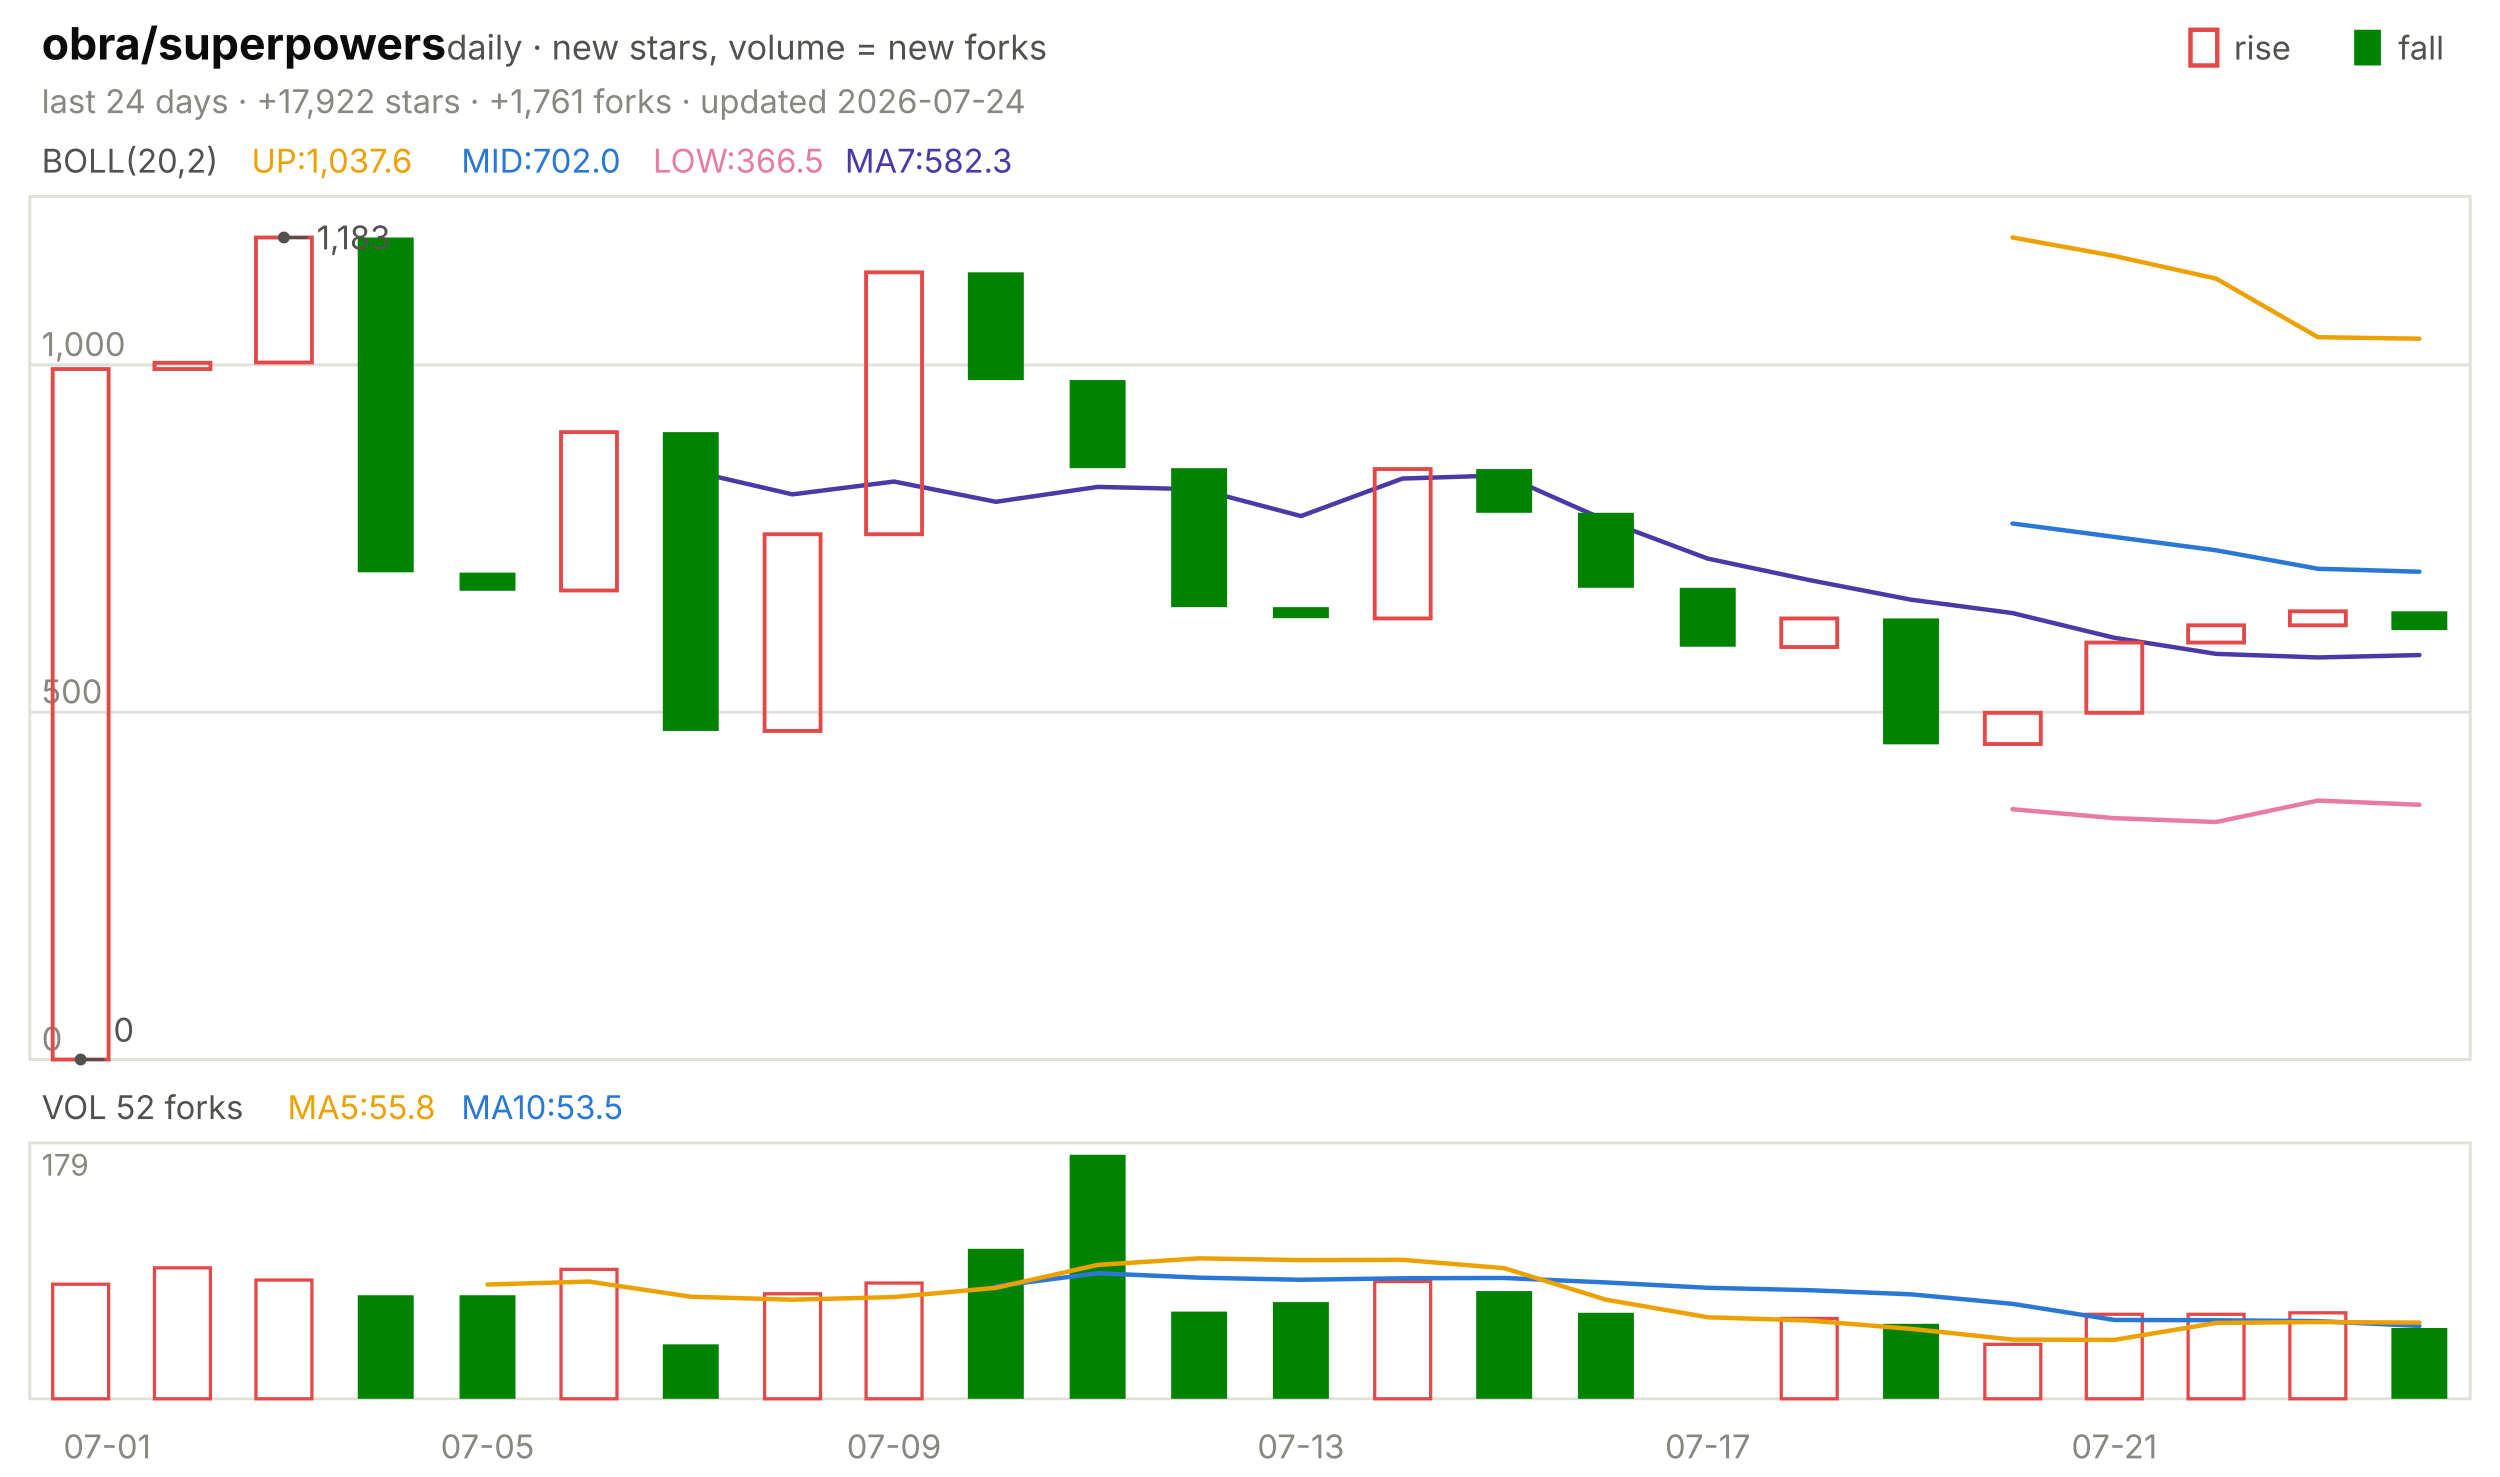
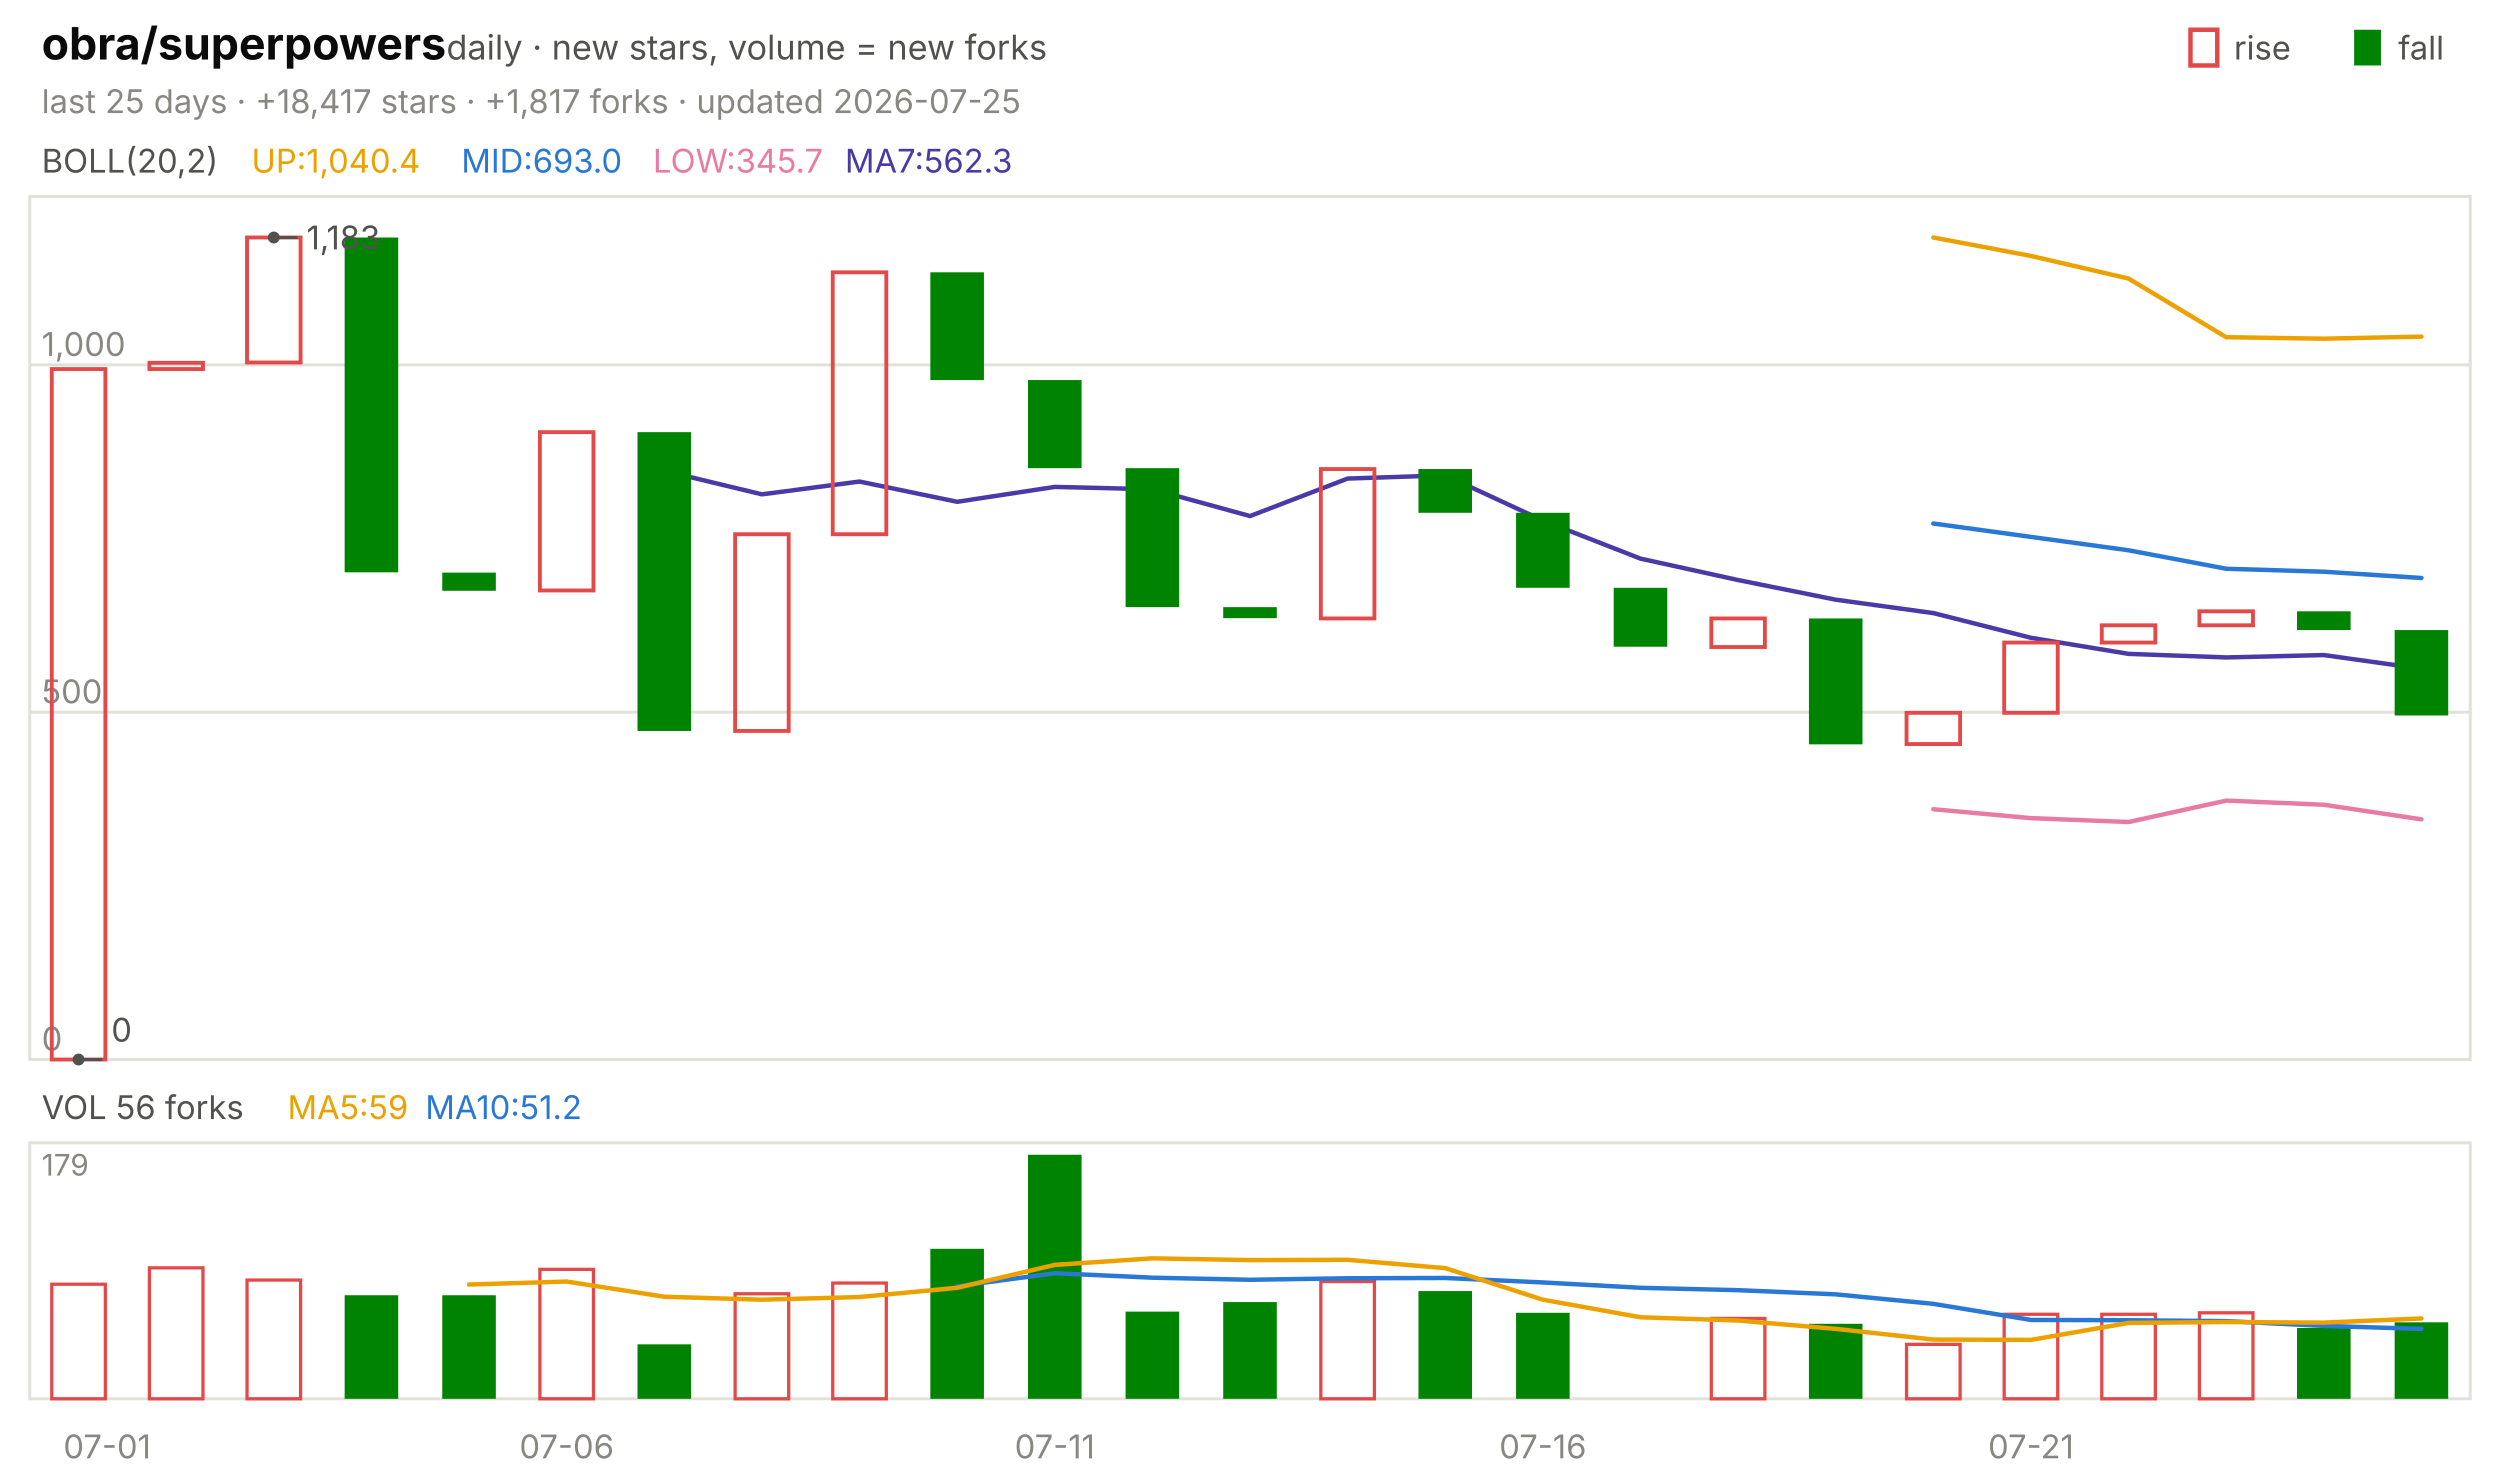
<svg xmlns="http://www.w3.org/2000/svg" viewBox="0 0 840 496" width="840" height="496" font-family="-apple-system,'Segoe UI',system-ui,sans-serif" role="img" aria-label="obra/superpowers candlestick chart">
  <text x="14.0" y="20.0" font-size="15" fill="#0b0b0b" font-weight="650">obra/superpowers</text>
  <text x="150.0" y="20.0" font-size="11.5" fill="#52514e">daily · new stars, volume = new forks</text>
  <text x="805.8" y="20.0" font-size="11.0" fill="#52514e">fall</text>
  <rect x="791" y="10" width="9" height="12" fill="#008300" />
  <text x="750.6" y="20.0" font-size="11.0" fill="#52514e">rise</text>
  <rect x="736" y="10" width="9" height="12" fill="none" stroke="#e34948" stroke-width="1.5" />
-   <text x="14.0" y="38.0" font-size="11.0" fill="#898781">last 24 days · +17,922 stars · +1,761 forks · updated 2026-07-24</text>
+   <text x="14.0" y="38.0" font-size="11.0" fill="#898781">last 25 days · +18,417 stars · +1,817 forks · updated 2026-07-25</text>
  <rect x="10" y="66" width="820" height="290" fill="none" stroke="#e1e0d9" />
  <rect x="10" y="384" width="820" height="86" fill="none" stroke="#e1e0d9" />
  <text x="36.0" y="490.0" font-size="11.0" fill="#898781" text-anchor="middle">07-01</text>
-   <text x="163.8" y="490.0" font-size="11.0" fill="#898781" text-anchor="middle">07-05</text>
-   <text x="300.4" y="490.0" font-size="11.0" fill="#898781" text-anchor="middle">07-09</text>
-   <text x="437.1" y="490.0" font-size="11.0" fill="#898781" text-anchor="middle">07-13</text>
-   <text x="573.8" y="490.0" font-size="11.0" fill="#898781" text-anchor="middle">07-17</text>
-   <text x="710.4" y="490.0" font-size="11.0" fill="#898781" text-anchor="middle">07-21</text>
+   <text x="190.4" y="490.0" font-size="11.0" fill="#898781" text-anchor="middle">07-06</text>
+   <text x="354.4" y="490.0" font-size="11.0" fill="#898781" text-anchor="middle">07-11</text>
+   <text x="518.4" y="490.0" font-size="11.0" fill="#898781" text-anchor="middle">07-16</text>
+   <text x="682.4" y="490.0" font-size="11.0" fill="#898781" text-anchor="middle">07-21</text>
  <text x="14.0" y="58.0" font-size="11.0" fill="#52514e">BOLL(20,2)</text>
-   <text x="84.5" y="58.0" font-size="11.0" fill="#eda100">UP:1,037.6</text>
-   <text x="155.0" y="58.0" font-size="11.0" fill="#2a78d6">MID:702.0</text>
-   <text x="219.4" y="58.0" font-size="11.0" fill="#e87ba4">LOW:366.5</text>
-   <text x="283.9" y="58.0" font-size="11.0" fill="#4a3aa7">MA7:582.3</text>
+   <text x="84.5" y="58.0" font-size="11.0" fill="#eda100">UP:1,040.4</text>
+   <text x="155.0" y="58.0" font-size="11.0" fill="#2a78d6">MID:693.0</text>
+   <text x="219.4" y="58.0" font-size="11.0" fill="#e87ba4">LOW:345.7</text>
+   <text x="283.9" y="58.0" font-size="11.0" fill="#4a3aa7">MA7:562.3</text>
  <line x1="10.0" y1="356.0" x2="830.0" y2="356.0" stroke="#e1e0d9" stroke-width="1.0" />
  <text x="14.0" y="353.0" font-size="11.0" fill="#898781">0</text>
  <line x1="10.0" y1="239.3" x2="830.0" y2="239.3" stroke="#e1e0d9" stroke-width="1.0" />
  <text x="14.0" y="236.3" font-size="11.0" fill="#898781">500</text>
  <line x1="10.0" y1="122.6" x2="830.0" y2="122.6" stroke="#e1e0d9" stroke-width="1.0" />
  <text x="14.0" y="119.6" font-size="11.0" fill="#898781">1,000</text>
-   <polyline points="676.2,79.8 710.4,86.0 744.6,93.6 778.8,113.3 812.9,113.8" fill="none" stroke="#eda100" stroke-width="1.5" stroke-linejoin="round" stroke-linecap="round" />
-   <polyline points="676.2,175.9 710.4,180.4 744.6,184.9 778.8,191.1 812.9,192.1" fill="none" stroke="#2a78d6" stroke-width="1.5" stroke-linejoin="round" stroke-linecap="round" />
-   <polyline points="676.2,271.9 710.4,274.9 744.6,276.2 778.8,269.0 812.9,270.4" fill="none" stroke="#e87ba4" stroke-width="1.5" stroke-linejoin="round" stroke-linecap="round" />
-   <polyline points="232.1,158.2 266.2,166.1 300.4,161.8 334.6,168.6 368.8,163.6 402.9,164.4 437.1,173.4 471.2,160.8 505.4,159.7 539.6,174.9 573.8,187.7 607.9,194.9 642.1,201.5 676.2,206.0 710.4,214.3 744.6,219.7 778.8,220.9 812.9,220.1" fill="none" stroke="#4a3aa7" stroke-width="1.5" stroke-linejoin="round" stroke-linecap="round" />
-   <rect x="17.7" y="124.0" width="18.8" height="232.0" fill="none" stroke="#e34948" stroke-width="1.3" />
-   <rect x="51.9" y="121.9" width="18.8" height="2.1" fill="none" stroke="#e34948" stroke-width="1.3" />
-   <rect x="86.0" y="79.8" width="18.8" height="42.0" fill="none" stroke="#e34948" stroke-width="1.3" />
-   <rect x="120.2" y="79.8" width="18.8" height="112.5" fill="#008300" />
-   <rect x="154.4" y="192.4" width="18.8" height="6.1" fill="#008300" />
-   <rect x="188.5" y="145.2" width="18.8" height="53.2" fill="none" stroke="#e34948" stroke-width="1.3" />
-   <rect x="222.7" y="145.2" width="18.8" height="100.4" fill="#008300" />
-   <rect x="256.9" y="179.5" width="18.8" height="66.1" fill="none" stroke="#e34948" stroke-width="1.3" />
-   <rect x="291.0" y="91.5" width="18.8" height="88.0" fill="none" stroke="#e34948" stroke-width="1.3" />
-   <rect x="325.2" y="91.5" width="18.8" height="36.2" fill="#008300" />
-   <rect x="359.4" y="127.7" width="18.8" height="29.6" fill="#008300" />
-   <rect x="393.5" y="157.3" width="18.8" height="46.7" fill="#008300" />
-   <rect x="427.7" y="204.0" width="18.8" height="3.7" fill="#008300" />
-   <rect x="461.9" y="157.6" width="18.8" height="50.2" fill="none" stroke="#e34948" stroke-width="1.3" />
-   <rect x="496.0" y="157.6" width="18.8" height="14.7" fill="#008300" />
-   <rect x="530.2" y="172.3" width="18.8" height="25.2" fill="#008300" />
-   <rect x="564.4" y="197.5" width="18.8" height="19.8" fill="#008300" />
-   <rect x="598.5" y="207.8" width="18.8" height="9.6" fill="none" stroke="#e34948" stroke-width="1.3" />
-   <rect x="632.7" y="207.8" width="18.8" height="42.3" fill="#008300" />
-   <rect x="666.9" y="239.5" width="18.8" height="10.5" fill="none" stroke="#e34948" stroke-width="1.3" />
-   <rect x="701.0" y="215.9" width="18.8" height="23.6" fill="none" stroke="#e34948" stroke-width="1.3" />
-   <rect x="735.2" y="210.1" width="18.8" height="5.8" fill="none" stroke="#e34948" stroke-width="1.3" />
-   <rect x="769.4" y="205.4" width="18.8" height="4.7" fill="none" stroke="#e34948" stroke-width="1.3" />
-   <rect x="803.5" y="205.4" width="18.8" height="6.3" fill="#008300" />
-   <circle cx="95.4" cy="79.8" r="2" fill="#52514e" />
-   <line x1="95.4" y1="79.8" x2="103.4" y2="79.8" stroke="#52514e" stroke-width="1.0" />
-   <text x="106.4" y="83.8" font-size="11.0" fill="#52514e">1,183</text>
-   <circle cx="27.1" cy="356.0" r="2" fill="#52514e" />
-   <line x1="27.1" y1="356.0" x2="35.1" y2="356.0" stroke="#52514e" stroke-width="1.0" />
-   <text x="38.1" y="350.0" font-size="11.0" fill="#52514e">0</text>
-   <text x="14.0" y="376.0" font-size="11.0" fill="#52514e">VOL 52 forks</text>
-   <text x="96.6" y="376.0" font-size="11.0" fill="#eda100">MA5:55.8</text>
-   <text x="155.0" y="376.0" font-size="11.0" fill="#2a78d6">MA10:53.5</text>
+   <polyline points="649.6,79.8 682.4,86.0 715.2,93.6 748.0,113.3 780.8,113.8 813.6,113.1" fill="none" stroke="#eda100" stroke-width="1.5" stroke-linejoin="round" stroke-linecap="round" />
+   <polyline points="649.6,175.9 682.4,180.4 715.2,184.9 748.0,191.1 780.8,192.1 813.6,194.2" fill="none" stroke="#2a78d6" stroke-width="1.5" stroke-linejoin="round" stroke-linecap="round" />
+   <polyline points="649.6,271.9 682.4,274.9 715.2,276.2 748.0,269.0 780.8,270.4 813.6,275.3" fill="none" stroke="#e87ba4" stroke-width="1.5" stroke-linejoin="round" stroke-linecap="round" />
+   <polyline points="223.2,158.2 256.0,166.1 288.8,161.8 321.6,168.6 354.4,163.6 387.2,164.4 420.0,173.4 452.8,160.8 485.6,159.7 518.4,174.9 551.2,187.7 584.0,194.9 616.8,201.5 649.6,206.0 682.4,214.3 715.2,219.7 748.0,220.9 780.8,220.1 813.6,224.7" fill="none" stroke="#4a3aa7" stroke-width="1.5" stroke-linejoin="round" stroke-linecap="round" />
+   <rect x="17.4" y="124.0" width="18.0" height="232.0" fill="none" stroke="#e34948" stroke-width="1.3" />
+   <rect x="50.2" y="121.9" width="18.0" height="2.1" fill="none" stroke="#e34948" stroke-width="1.3" />
+   <rect x="83.0" y="79.8" width="18.0" height="42.0" fill="none" stroke="#e34948" stroke-width="1.3" />
+   <rect x="115.8" y="79.8" width="18.0" height="112.5" fill="#008300" />
+   <rect x="148.6" y="192.4" width="18.0" height="6.1" fill="#008300" />
+   <rect x="181.4" y="145.2" width="18.0" height="53.2" fill="none" stroke="#e34948" stroke-width="1.3" />
+   <rect x="214.2" y="145.2" width="18.0" height="100.4" fill="#008300" />
+   <rect x="247.0" y="179.5" width="18.0" height="66.1" fill="none" stroke="#e34948" stroke-width="1.3" />
+   <rect x="279.8" y="91.5" width="18.0" height="88.0" fill="none" stroke="#e34948" stroke-width="1.3" />
+   <rect x="312.6" y="91.5" width="18.0" height="36.2" fill="#008300" />
+   <rect x="345.4" y="127.7" width="18.0" height="29.6" fill="#008300" />
+   <rect x="378.2" y="157.3" width="18.0" height="46.7" fill="#008300" />
+   <rect x="411.0" y="204.0" width="18.0" height="3.7" fill="#008300" />
+   <rect x="443.8" y="157.6" width="18.0" height="50.2" fill="none" stroke="#e34948" stroke-width="1.3" />
+   <rect x="476.6" y="157.6" width="18.0" height="14.7" fill="#008300" />
+   <rect x="509.4" y="172.3" width="18.0" height="25.2" fill="#008300" />
+   <rect x="542.2" y="197.5" width="18.0" height="19.8" fill="#008300" />
+   <rect x="575.0" y="207.8" width="18.0" height="9.6" fill="none" stroke="#e34948" stroke-width="1.3" />
+   <rect x="607.8" y="207.8" width="18.0" height="42.3" fill="#008300" />
+   <rect x="640.6" y="239.5" width="18.0" height="10.5" fill="none" stroke="#e34948" stroke-width="1.3" />
+   <rect x="673.4" y="215.9" width="18.0" height="23.6" fill="none" stroke="#e34948" stroke-width="1.3" />
+   <rect x="706.2" y="210.1" width="18.0" height="5.8" fill="none" stroke="#e34948" stroke-width="1.3" />
+   <rect x="739.0" y="205.4" width="18.0" height="4.7" fill="none" stroke="#e34948" stroke-width="1.3" />
+   <rect x="771.8" y="205.4" width="18.0" height="6.3" fill="#008300" />
+   <rect x="804.6" y="211.7" width="18.0" height="28.7" fill="#008300" />
+   <circle cx="92.0" cy="79.8" r="2" fill="#52514e" />
+   <line x1="92.0" y1="79.8" x2="100.0" y2="79.8" stroke="#52514e" stroke-width="1.0" />
+   <text x="103.0" y="83.8" font-size="11.0" fill="#52514e">1,183</text>
+   <circle cx="26.4" cy="356.0" r="2" fill="#52514e" />
+   <line x1="26.4" y1="356.0" x2="34.4" y2="356.0" stroke="#52514e" stroke-width="1.0" />
+   <text x="37.4" y="350.0" font-size="11.0" fill="#52514e">0</text>
+   <text x="14.0" y="376.0" font-size="11.0" fill="#52514e">VOL 56 forks</text>
+   <text x="96.6" y="376.0" font-size="11.0" fill="#eda100">MA5:59</text>
+   <text x="142.9" y="376.0" font-size="11.0" fill="#2a78d6">MA10:51.2</text>
  <text x="14.0" y="395.0" font-size="10" fill="#898781">179</text>
-   <rect x="17.7" y="431.5" width="18.8" height="38.5" fill="none" stroke="#e34948" stroke-width="1.1" />
-   <rect x="51.9" y="426.0" width="18.8" height="44.0" fill="none" stroke="#e34948" stroke-width="1.1" />
-   <rect x="86.0" y="430.1" width="18.8" height="39.9" fill="none" stroke="#e34948" stroke-width="1.1" />
-   <rect x="120.2" y="435.2" width="18.8" height="34.8" fill="#008300" />
-   <rect x="154.4" y="435.2" width="18.8" height="34.8" fill="#008300" />
-   <rect x="188.5" y="426.5" width="18.8" height="43.5" fill="none" stroke="#e34948" stroke-width="1.1" />
-   <rect x="222.7" y="451.7" width="18.8" height="18.3" fill="#008300" />
-   <rect x="256.9" y="434.7" width="18.8" height="35.3" fill="none" stroke="#e34948" stroke-width="1.1" />
-   <rect x="291.0" y="431.1" width="18.8" height="38.9" fill="none" stroke="#e34948" stroke-width="1.1" />
-   <rect x="325.2" y="419.6" width="18.8" height="50.4" fill="#008300" />
-   <rect x="359.4" y="388.0" width="18.8" height="82.0" fill="#008300" />
-   <rect x="393.5" y="440.7" width="18.8" height="29.3" fill="#008300" />
-   <rect x="427.7" y="437.5" width="18.8" height="32.5" fill="#008300" />
-   <rect x="461.9" y="430.6" width="18.8" height="39.4" fill="none" stroke="#e34948" stroke-width="1.1" />
-   <rect x="496.0" y="433.8" width="18.8" height="36.2" fill="#008300" />
-   <rect x="530.2" y="441.1" width="18.8" height="28.9" fill="#008300" />
-   <rect x="598.5" y="443.0" width="18.8" height="27.0" fill="none" stroke="#e34948" stroke-width="1.1" />
-   <rect x="632.7" y="444.8" width="18.8" height="25.2" fill="#008300" />
-   <rect x="666.9" y="451.7" width="18.8" height="18.3" fill="none" stroke="#e34948" stroke-width="1.1" />
-   <rect x="701.0" y="441.6" width="18.8" height="28.4" fill="none" stroke="#e34948" stroke-width="1.1" />
-   <rect x="735.2" y="441.6" width="18.8" height="28.4" fill="none" stroke="#e34948" stroke-width="1.1" />
-   <rect x="769.4" y="441.1" width="18.8" height="28.9" fill="none" stroke="#e34948" stroke-width="1.1" />
-   <rect x="803.5" y="446.2" width="18.8" height="23.8" fill="#008300" />
-   <polyline points="334.6,432.2 368.8,427.8 402.9,429.3 437.1,430.0 471.2,429.5 505.4,429.4 539.6,430.9 573.8,432.7 607.9,433.5 642.1,434.9 676.2,438.1 710.4,443.5 744.6,443.6 778.8,443.9 812.9,445.5" fill="none" stroke="#2a78d6" stroke-width="1.5" stroke-linejoin="round" stroke-linecap="round" />
-   <polyline points="163.8,431.6 197.9,430.6 232.1,435.7 266.2,436.7 300.4,435.8 334.6,432.7 368.8,425.0 402.9,422.8 437.1,423.4 471.2,423.3 505.4,426.1 539.6,436.7 573.8,442.6 607.9,443.7 642.1,446.5 676.2,450.1 710.4,450.2 744.6,444.5 778.8,444.2 812.9,444.4" fill="none" stroke="#eda100" stroke-width="1.5" stroke-linejoin="round" stroke-linecap="round" />
+   <rect x="17.4" y="431.5" width="18.0" height="38.5" fill="none" stroke="#e34948" stroke-width="1.1" />
+   <rect x="50.2" y="426.0" width="18.0" height="44.0" fill="none" stroke="#e34948" stroke-width="1.1" />
+   <rect x="83.0" y="430.1" width="18.0" height="39.9" fill="none" stroke="#e34948" stroke-width="1.1" />
+   <rect x="115.8" y="435.2" width="18.0" height="34.8" fill="#008300" />
+   <rect x="148.6" y="435.2" width="18.0" height="34.8" fill="#008300" />
+   <rect x="181.4" y="426.5" width="18.0" height="43.5" fill="none" stroke="#e34948" stroke-width="1.1" />
+   <rect x="214.2" y="451.7" width="18.0" height="18.3" fill="#008300" />
+   <rect x="247.0" y="434.7" width="18.0" height="35.3" fill="none" stroke="#e34948" stroke-width="1.1" />
+   <rect x="279.8" y="431.1" width="18.0" height="38.9" fill="none" stroke="#e34948" stroke-width="1.1" />
+   <rect x="312.6" y="419.6" width="18.0" height="50.4" fill="#008300" />
+   <rect x="345.4" y="388.0" width="18.0" height="82.0" fill="#008300" />
+   <rect x="378.2" y="440.7" width="18.0" height="29.3" fill="#008300" />
+   <rect x="411.0" y="437.5" width="18.0" height="32.5" fill="#008300" />
+   <rect x="443.8" y="430.6" width="18.0" height="39.4" fill="none" stroke="#e34948" stroke-width="1.1" />
+   <rect x="476.6" y="433.8" width="18.0" height="36.2" fill="#008300" />
+   <rect x="509.4" y="441.1" width="18.0" height="28.9" fill="#008300" />
+   <rect x="575.0" y="443.0" width="18.0" height="27.0" fill="none" stroke="#e34948" stroke-width="1.1" />
+   <rect x="607.8" y="444.8" width="18.0" height="25.2" fill="#008300" />
+   <rect x="640.6" y="451.7" width="18.0" height="18.3" fill="none" stroke="#e34948" stroke-width="1.1" />
+   <rect x="673.4" y="441.6" width="18.0" height="28.4" fill="none" stroke="#e34948" stroke-width="1.1" />
+   <rect x="706.2" y="441.6" width="18.0" height="28.4" fill="none" stroke="#e34948" stroke-width="1.1" />
+   <rect x="739.0" y="441.1" width="18.0" height="28.9" fill="none" stroke="#e34948" stroke-width="1.1" />
+   <rect x="771.8" y="446.2" width="18.0" height="23.8" fill="#008300" />
+   <rect x="804.6" y="444.3" width="18.0" height="25.7" fill="#008300" />
+   <polyline points="321.6,432.2 354.4,427.8 387.2,429.3 420.0,430.0 452.8,429.5 485.6,429.4 518.4,430.9 551.2,432.7 584.0,433.5 616.8,434.9 649.6,438.1 682.4,443.5 715.2,443.6 748.0,443.9 780.8,445.5 813.6,446.5" fill="none" stroke="#2a78d6" stroke-width="1.5" stroke-linejoin="round" stroke-linecap="round" />
+   <polyline points="157.6,431.6 190.4,430.6 223.2,435.7 256.0,436.7 288.8,435.8 321.6,432.7 354.4,425.0 387.2,422.8 420.0,423.4 452.8,423.3 485.6,426.1 518.4,436.7 551.2,442.6 584.0,443.7 616.8,446.5 649.6,450.1 682.4,450.2 715.2,444.5 748.0,444.2 780.8,444.4 813.6,443.0" fill="none" stroke="#eda100" stroke-width="1.5" stroke-linejoin="round" stroke-linecap="round" />
</svg>
